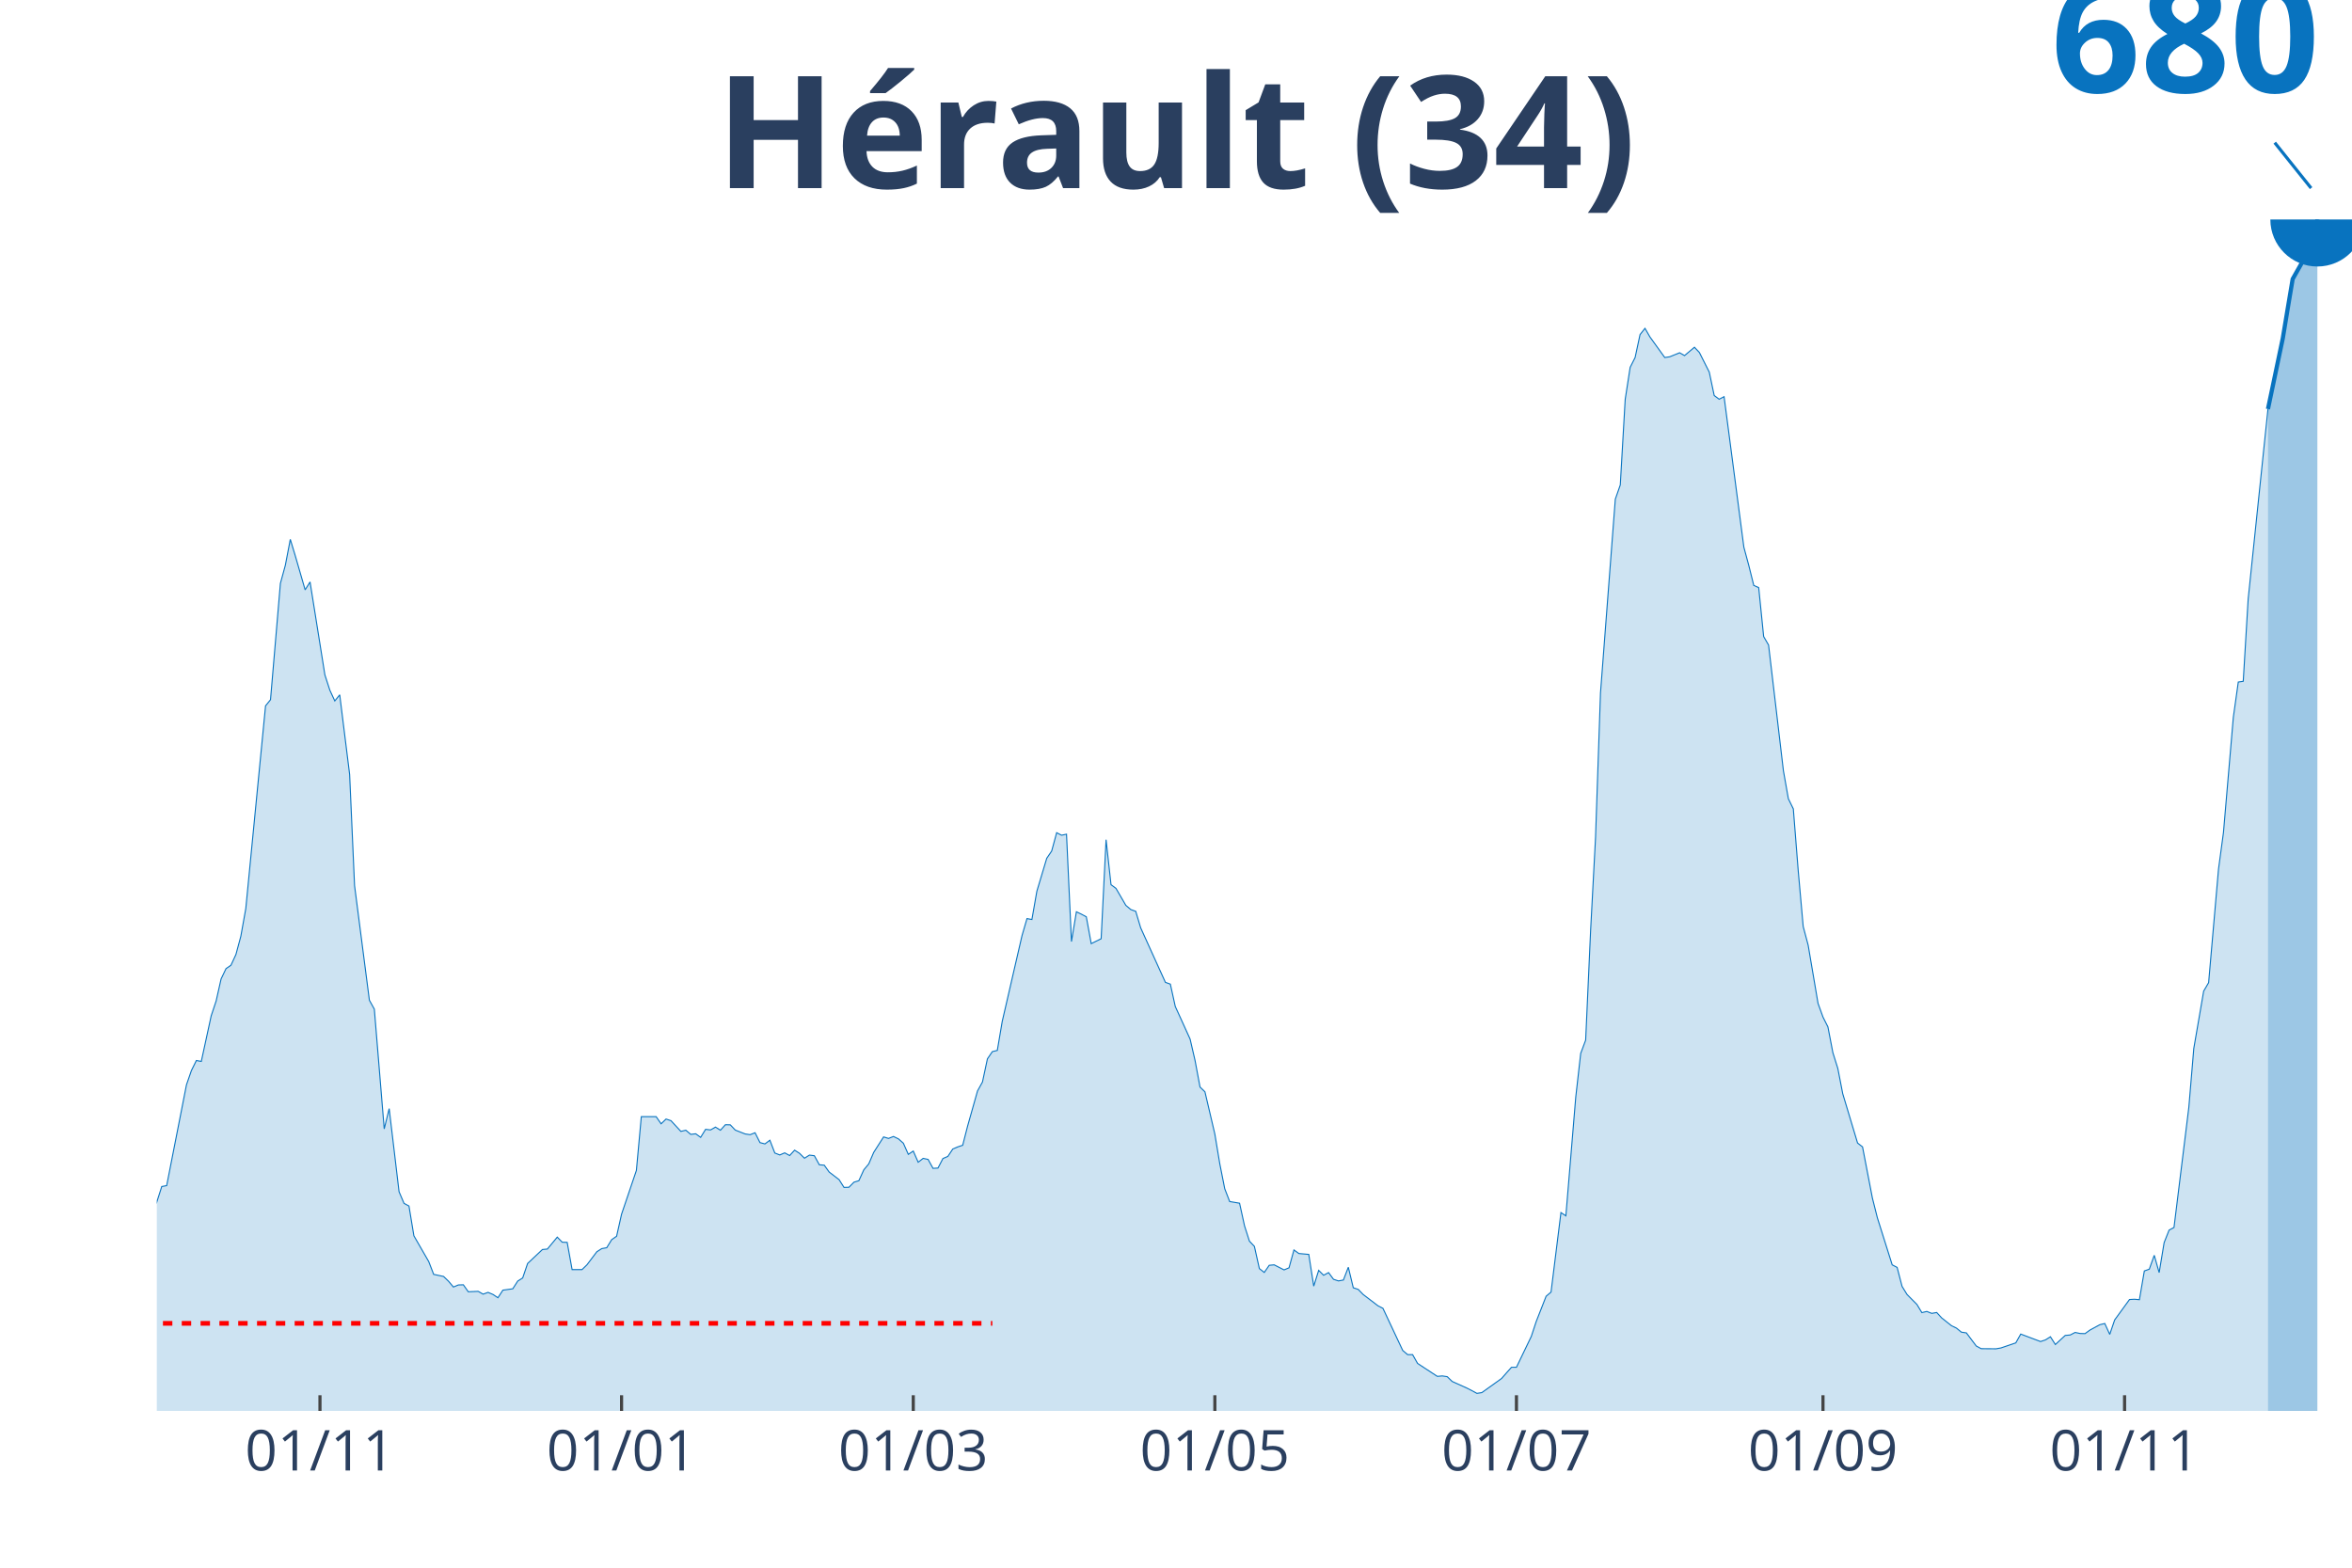
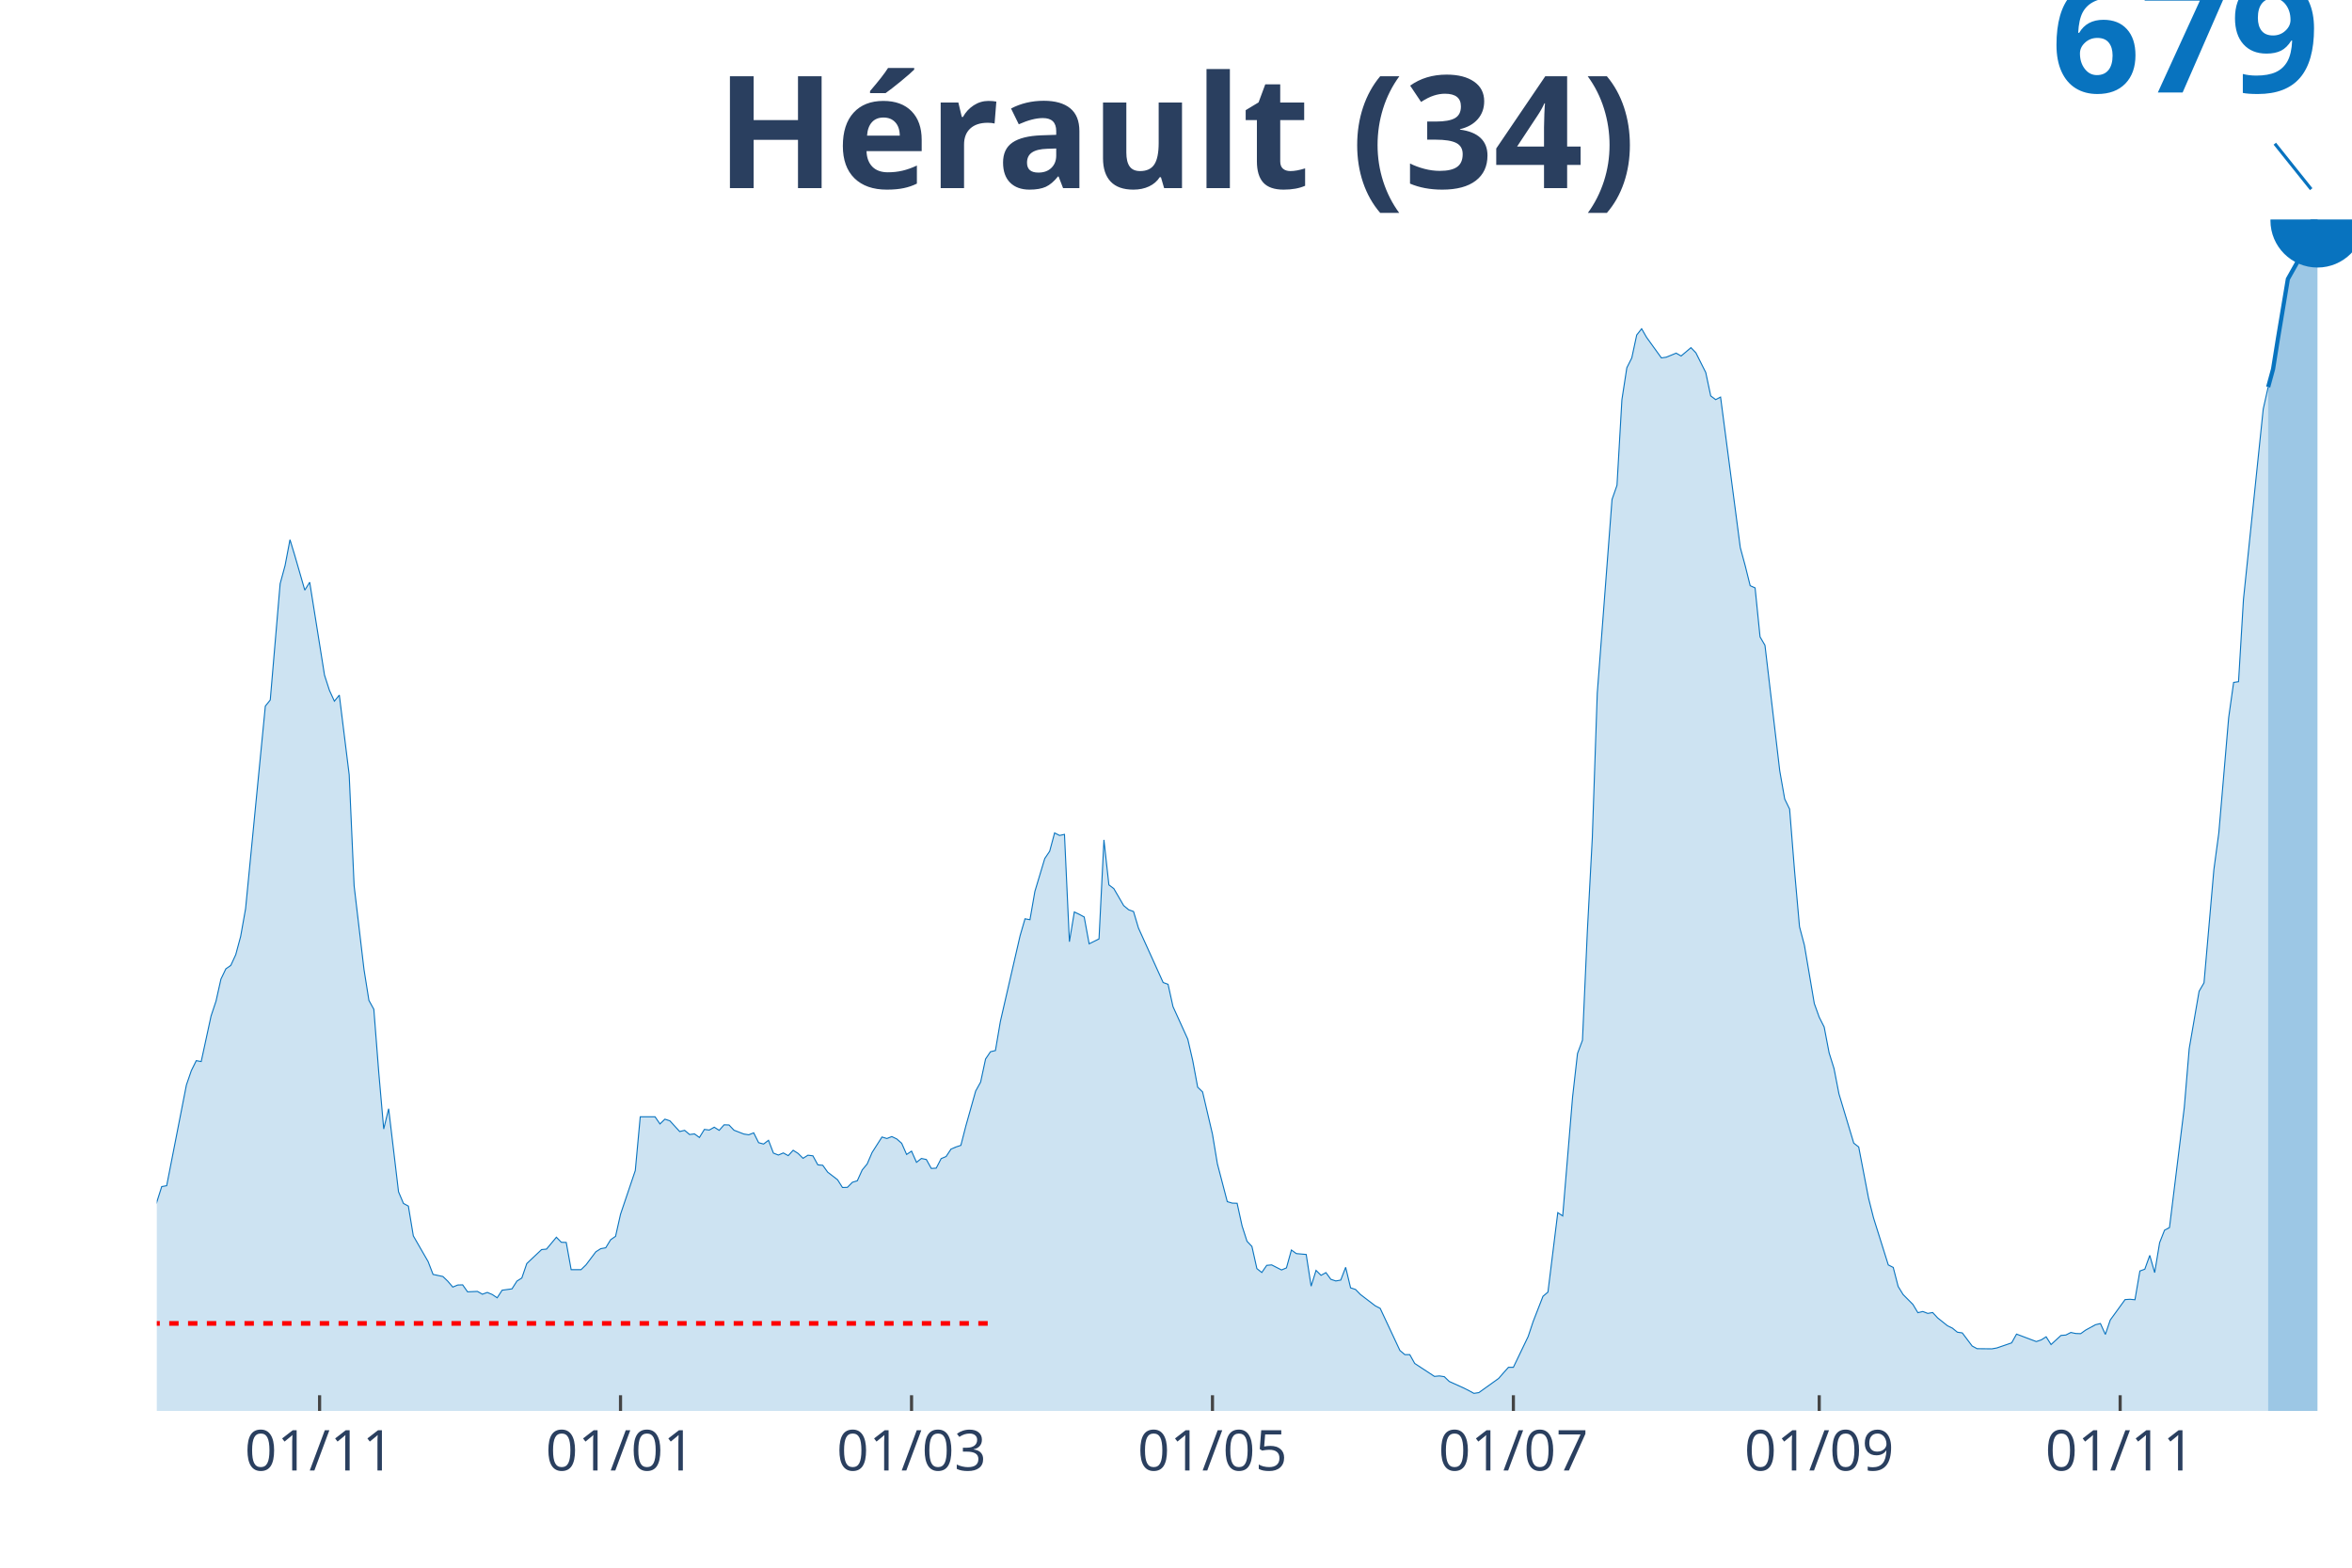
<svg xmlns="http://www.w3.org/2000/svg" class="main-svg" width="1125" height="750" style="" viewBox="0 0 750 500">
  <rect x="0" y="0" width="750" height="500" style="fill: rgb(0, 0, 0); fill-opacity: 0;" />
-   <defs id="defs-fb8db6">
+   <defs id="defs-c35852">
    <g class="clips">
-       <clipPath id="clipfb8db6xyplot" class="plotclip">
+       <clipPath id="clipc35852xyplot" class="plotclip">
        <rect width="700" height="380" />
      </clipPath>
-       <clipPath class="axesclip" id="clipfb8db6x">
+       <clipPath class="axesclip" id="clipc35852x">
        <rect x="50" y="0" width="700" height="500" />
      </clipPath>
-       <clipPath class="axesclip" id="clipfb8db6y">
+       <clipPath class="axesclip" id="clipc35852y">
        <rect x="0" y="70" width="750" height="380" />
      </clipPath>
-       <clipPath class="axesclip" id="clipfb8db6xy">
+       <clipPath class="axesclip" id="clipc35852xy">
        <rect x="50" y="70" width="700" height="380" />
      </clipPath>
    </g>
    <g class="gradients" />
  </defs>
  <g class="bglayer">
    <rect class="bg" x="50" y="70" width="700" height="380" style="fill: rgb(0, 0, 0); fill-opacity: 0; stroke-width: 0;" />
  </g>
  <g class="layer-below">
    <g class="imagelayer" />
    <g class="shapelayer" />
  </g>
  <g class="cartesianlayer">
    <g class="subplot xy">
      <g class="layer-subplot">
        <g class="shapelayer" />
        <g class="imagelayer" />
      </g>
      <g class="gridlayer">
        <g class="x">
-           <path class="xgrid crisp" transform="translate(102.03,0)" d="M0,70v380" style="stroke: rgb(255, 255, 255); stroke-opacity: 1; stroke-width: 1px;" />
-           <path class="xgrid crisp" transform="translate(198.2,0)" d="M0,70v380" style="stroke: rgb(255, 255, 255); stroke-opacity: 1; stroke-width: 1px;" />
-           <path class="xgrid crisp" transform="translate(291.22,0)" d="M0,70v380" style="stroke: rgb(255, 255, 255); stroke-opacity: 1; stroke-width: 1px;" />
-           <path class="xgrid crisp" transform="translate(387.39,0)" d="M0,70v380" style="stroke: rgb(255, 255, 255); stroke-opacity: 1; stroke-width: 1px;" />
-           <path class="xgrid crisp" transform="translate(483.56,0)" d="M0,70v380" style="stroke: rgb(255, 255, 255); stroke-opacity: 1; stroke-width: 1px;" />
-           <path class="xgrid crisp" transform="translate(581.31,0)" d="M0,70v380" style="stroke: rgb(255, 255, 255); stroke-opacity: 1; stroke-width: 1px;" />
-           <path class="xgrid crisp" transform="translate(677.48,0)" d="M0,70v380" style="stroke: rgb(255, 255, 255); stroke-opacity: 1; stroke-width: 1px;" />
+           <path class="xgrid crisp" transform="translate(101.91,0)" d="M0,70v380" style="stroke: rgb(255, 255, 255); stroke-opacity: 1; stroke-width: 1px;" />
+           <path class="xgrid crisp" transform="translate(197.87,0)" d="M0,70v380" style="stroke: rgb(255, 255, 255); stroke-opacity: 1; stroke-width: 1px;" />
+           <path class="xgrid crisp" transform="translate(290.67,0)" d="M0,70v380" style="stroke: rgb(255, 255, 255); stroke-opacity: 1; stroke-width: 1px;" />
+           <path class="xgrid crisp" transform="translate(386.63,0)" d="M0,70v380" style="stroke: rgb(255, 255, 255); stroke-opacity: 1; stroke-width: 1px;" />
+           <path class="xgrid crisp" transform="translate(482.58,0)" d="M0,70v380" style="stroke: rgb(255, 255, 255); stroke-opacity: 1; stroke-width: 1px;" />
+           <path class="xgrid crisp" transform="translate(580.11,0)" d="M0,70v380" style="stroke: rgb(255, 255, 255); stroke-opacity: 1; stroke-width: 1px;" />
+           <path class="xgrid crisp" transform="translate(676.07,0)" d="M0,70v380" style="stroke: rgb(255, 255, 255); stroke-opacity: 1; stroke-width: 1px;" />
        </g>
        <g class="y" />
      </g>
      <g class="zerolinelayer" />
      <path class="xlines-below" />
      <path class="ylines-below" />
      <g class="overlines-below" />
      <g class="xaxislayer-below" />
      <g class="yaxislayer-below" />
      <g class="overaxes-below" />
-       <g class="plot" transform="translate(50, 70)" clip-path="url('#clipfb8db6xyplot')">
+       <g class="plot" transform="translate(50, 70)" clip-path="url('#clipc35852xyplot')">
        <g class="scatterlayer mlayer">
-           <g class="trace scatter trace418048" style="stroke-miterlimit: 2;">
+           <g class="trace scatter trace9059c3" style="stroke-miterlimit: 2;">
            <g class="fills">
              <g>
-                 <path class="js-fill" d="M673.2,380L-214.41,380L-214.41,377.48L-206.53,377.25L-204.95,377.82L-193.92,379.48L-192.34,379.29L-116.67,377.91L-115.09,377.29L-104.05,376.49L-102.48,375.87L-85.14,371.12L-83.56,369.79L-78.83,359.67L-77.25,356.82L-74.1,357.35L-72.52,350.55L-67.79,337.07L-66.22,333.84L-63.06,329.56L-61.49,329.7L-58.33,328.04L-56.76,328.8L-55.18,326.24L-53.6,326.81L-50.45,325.48L-48.87,326.81L-44.14,326.66L-42.57,327.38L-40.99,327.52L-39.41,326.24L-36.26,324.34L-34.68,324.19L-33.11,325.9L-31.53,325.29L-29.95,325.62L-28.38,324.81L-26.8,324.1L-25.23,324.72L-23.65,324.15L-22.07,321.25L-18.92,320.2L-17.34,320.58L-12.61,324.67L-11.04,326.9L-9.46,325.29L-7.88,325.43L-6.31,327.33L-4.73,326.24L-1.58,319.68L0,313.37L1.58,308.43L3.15,308.14L9.46,275.99L11.04,271.43L12.61,268.25L14.19,268.53L17.34,254L18.92,249.25L20.5,242.22L22.07,238.94L23.65,237.85L25.23,234.43L26.8,228.59L28.38,219.76L34.68,155.12L36.26,153.17L39.41,116.08L40.99,110.28L42.57,102.02L44.14,107.19L47.3,118.12L48.87,115.6L53.6,145.24L55.18,150.13L56.76,153.55L58.33,151.6L61.49,177.01L63.06,212.44L67.79,249.01L69.37,251.86L72.52,290.05L74.1,283.59L77.25,310.09L78.83,313.79L80.41,314.65L81.98,324.15L86.71,332.36L88.29,336.45L91.44,337.11L93.02,338.63L94.59,340.48L96.17,339.82L97.75,339.77L99.32,342L102.48,341.86L104.05,342.76L105.63,342.19L107.21,342.86L108.78,343.9L110.36,341.48L113.51,341.05L115.09,338.59L116.67,337.59L118.24,332.98L122.97,328.52L124.55,328.37L127.7,324.57L129.28,326.19L130.86,326.24L132.43,334.93L135.59,334.93L137.16,333.41L140.32,329.23L141.89,328.23L143.47,327.95L145.05,325.38L146.62,324.29L148.2,317.26L152.93,303.3L154.5,286.15L159.23,286.15L160.81,288.43L162.39,286.91L163.96,287.43L167.12,290.85L168.69,290.47L170.27,291.8L171.85,291.61L173.42,292.75L175,290.19L176.58,290.38L178.15,289.48L179.73,290.47L181.31,288.72L182.88,288.76L184.46,290.43L187.61,291.66L189.19,291.9L190.77,291.28L192.34,294.42L193.92,294.84L195.5,293.66L197.07,297.74L198.65,298.36L200.23,297.69L201.8,298.55L203.38,296.84L204.95,297.84L206.53,299.4L208.11,298.41L209.68,298.6L211.26,301.49L212.84,301.63L214.41,303.82L217.57,306.24L219.14,308.71L220.72,308.66L222.3,307.05L223.87,306.57L225.45,303.11L227.03,301.21L228.6,297.55L231.76,292.61L233.33,293.09L234.91,292.47L236.49,293.23L238.06,294.61L239.64,298.17L241.22,297.12L242.79,300.68L244.37,299.45L245.95,299.78L247.52,302.63L249.1,302.54L250.68,299.5L252.25,298.83L253.83,296.46L255.41,295.79L256.98,295.27L258.56,289.1L261.71,277.94L263.29,275.09L264.86,267.72L266.44,265.4L268.02,265.02L269.59,255.76L275.9,228.4L277.48,222.98L279.05,223.27L280.63,214.25L283.78,203.75L285.36,201.42L286.94,195.58L288.51,196.39L290.09,196.06L291.67,230.3L293.24,220.8L294.82,221.56L296.4,222.41L297.97,230.96L301.13,229.4L302.7,197.81L304.28,212.16L305.86,213.34L309.01,218.76L310.59,220.09L312.16,220.66L313.74,225.93L321.62,243.31L323.2,243.88L324.77,251.01L326.35,254.47L329.5,261.41L331.08,268.25L332.66,276.7L334.23,278.22L337.39,291.71L338.96,301.16L340.54,309.14L342.12,313.22L345.27,313.75L346.85,320.96L348.42,325.86L350,327.52L351.58,334.6L353.15,335.83L354.73,333.55L356.31,333.41L359.46,335.02L361.04,334.36L362.61,328.66L364.19,329.8L367.34,330.08L368.92,340.2L370.5,335.17L372.07,336.73L373.65,335.88L375.23,338.02L376.8,338.54L378.38,338.25L379.95,334.17L381.53,340.72L383.11,341.24L384.68,342.86L389.41,346.47L390.99,347.28L397.3,360.72L398.87,362.05L400.45,362.05L402.03,364.85L408.33,368.98L409.91,368.84L411.49,369.08L413.06,370.6L417.79,372.73L419.37,373.54L420.95,374.4L422.52,374.16L428.83,369.65L430.41,367.84L431.98,366.08L433.56,366.08L438.29,356.25L439.86,351.5L443.02,343.43L444.59,342.1L447.75,316.74L449.32,317.78L452.48,279.84L454.05,265.97L455.63,261.74L457.21,226.74L458.78,197.15L460.36,151.03L465.09,89.19L466.67,84.68L468.24,57.37L469.82,47.16L471.4,44.03L472.97,36.71L474.55,34.72L476.13,37.47L480.86,44.03L482.43,43.79L485.59,42.51L487.16,43.41L490.32,40.75L491.89,42.41L495.05,48.68L496.62,56.14L498.2,57.33L499.77,56.52L506.08,104.53L507.66,110.38L509.23,116.69L510.81,117.41L512.39,133.03L513.96,135.74L518.69,175.82L520.27,184.75L521.85,187.98L523.42,207.79L525,225.5L526.58,231.44L529.73,250.01L531.31,254.38L532.88,257.51L534.46,265.73L536.04,270.76L537.61,278.84L542.34,294.56L543.92,295.79L547.07,312.13L548.65,318.4L553.38,333.41L554.95,334.22L556.53,340.29L558.11,342.86L561.26,346.04L562.84,348.65L564.41,348.27L565.99,348.89L567.57,348.61L569.14,350.32L572.3,352.83L573.87,353.59L575.45,354.88L577.03,355.11L580.18,359.29L581.76,360.15L586.49,360.19L588.06,359.91L592.79,358.3L594.37,355.49L600.68,357.87L602.25,357.35L603.83,356.35L605.41,358.82L608.56,355.92L610.14,355.78L611.71,354.97L613.29,355.3L614.86,355.35L616.44,354.21L619.59,352.5L621.17,352.12L622.75,355.59L624.32,350.98L629.05,344.47L630.63,344.38L632.21,344.52L633.78,335.36L635.36,334.79L636.94,330.37L638.51,335.88L640.09,326.33L641.67,322.34L643.24,321.49L647.97,283.16L649.55,264.4L652.7,246.11L654.28,243.41L657.43,207.22L659.01,195.53L662.16,158.77L663.74,147.52L665.32,147.28L666.89,121.06L673.2,60.46" style="fill: rgb(8, 115, 191); fill-opacity: 0.2; stroke-width: 0;" />
+                 <path class="js-fill" d="M673.26,380L-213.93,380L-213.93,377.48L-206.07,377.25L-204.49,377.82L-193.48,379.48L-191.91,379.29L-116.4,377.91L-114.83,377.29L-103.82,376.49L-102.25,375.87L-84.94,371.12L-83.37,369.79L-78.65,359.68L-77.08,356.83L-73.93,357.35L-72.36,350.56L-67.64,337.08L-66.07,333.85L-62.92,329.58L-61.35,329.72L-58.2,328.06L-56.63,328.82L-55.06,326.26L-53.48,326.83L-50.34,325.5L-48.76,326.83L-44.04,326.68L-42.47,327.4L-40.9,327.54L-39.33,326.26L-36.18,324.36L-34.61,324.22L-33.03,325.92L-31.46,325.31L-29.89,325.64L-28.31,324.83L-26.74,324.12L-25.17,324.74L-23.6,324.17L-22.02,321.27L-18.88,320.23L-17.3,320.61L-12.58,324.69L-11.01,326.92L-9.44,325.31L-7.87,325.45L-6.29,327.35L-4.72,326.26L-1.57,319.71L0,313.39L1.57,308.45L3.15,308.17L9.44,276.03L11.01,271.47L12.58,268.29L14.16,268.57L17.3,254.05L18.88,249.3L20.45,242.27L22.02,239L23.6,237.9L25.17,234.49L26.74,228.65L28.31,219.82L34.61,155.2L36.18,153.25L39.33,116.17L40.9,110.38L42.47,102.12L44.04,107.3L47.19,118.22L48.76,115.7L53.48,145.32L55.06,150.21L56.63,153.63L58.2,151.69L61.35,177.09L62.92,212.5L66.07,239.19L67.64,249.06L69.21,251.91L70.79,272.18L72.36,290.08L73.93,283.62L77.08,310.11L78.65,313.82L80.22,314.67L81.8,324.17L86.52,332.38L88.09,336.46L91.24,337.13L92.81,338.65L94.38,340.5L95.96,339.84L97.53,339.79L99.1,342.02L102.25,341.88L103.82,342.78L105.39,342.21L106.97,342.87L108.54,343.92L110.11,341.5L113.26,341.07L114.83,338.6L116.4,337.6L117.98,333L122.7,328.54L124.27,328.39L127.42,324.6L128.99,326.21L130.56,326.26L132.13,334.95L135.28,334.95L136.85,333.43L140,329.25L141.57,328.25L143.15,327.97L144.72,325.4L146.29,324.31L147.87,317.28L152.58,303.33L154.16,286.19L158.88,286.19L160.45,288.47L162.02,286.95L163.6,287.47L166.74,290.89L168.31,290.51L169.89,291.84L171.46,291.65L173.03,292.79L174.61,290.22L176.18,290.41L177.75,289.51L179.33,290.51L180.9,288.75L182.47,288.8L184.04,290.46L187.19,291.69L188.76,291.93L190.34,291.31L191.91,294.45L193.48,294.88L195.06,293.69L196.63,297.77L198.2,298.39L199.78,297.72L201.35,298.58L202.92,296.87L204.49,297.87L206.07,299.43L207.64,298.44L209.21,298.63L210.79,301.52L212.36,301.66L213.93,303.85L217.08,306.27L218.65,308.74L220.22,308.69L221.8,307.08L223.37,306.6L224.94,303.14L226.52,301.24L228.09,297.58L231.24,292.64L232.81,293.12L234.38,292.5L235.96,293.26L237.53,294.64L239.1,298.2L240.67,297.15L242.25,300.71L243.82,299.48L245.39,299.81L246.97,302.66L248.54,302.57L250.11,299.53L251.69,298.86L253.26,296.49L254.83,295.82L256.4,295.3L257.98,289.13L261.12,277.97L262.7,275.12L264.27,267.77L265.84,265.44L267.42,265.06L268.99,255.8L275.28,228.46L276.85,223.04L278.43,223.33L280,214.31L283.15,203.82L284.72,201.49L286.29,195.65L287.87,196.46L289.44,196.12L291.01,230.35L292.58,220.86L294.16,221.62L295.73,222.47L297.3,231.02L300.45,229.45L302.02,197.88L303.6,212.22L305.17,213.41L308.31,218.82L309.89,220.15L311.46,220.72L313.03,225.99L320.9,243.36L322.47,243.93L324.04,251.05L325.62,254.52L328.76,261.45L330.34,268.29L331.91,276.74L333.48,278.26L336.63,291.74L338.2,301.19L341.35,313.25L342.92,313.72L344.49,313.77L346.07,320.99L347.64,325.88L349.21,327.54L350.79,334.61L352.36,335.85L353.93,333.57L355.51,333.43L358.65,335.04L360.22,334.38L361.8,328.68L363.37,329.82L366.52,330.1L368.09,340.21L369.66,335.18L371.24,336.75L372.81,335.89L374.38,338.03L375.96,338.55L377.53,338.27L379.1,334.19L380.67,340.74L382.25,341.26L383.82,342.87L388.54,346.48L390.11,347.29L396.4,360.72L397.98,362.05L399.55,362.05L401.12,364.86L407.42,368.99L408.99,368.84L410.56,369.08L412.13,370.6L416.85,372.74L418.43,373.54L420,374.4L421.57,374.16L427.87,369.65L429.44,367.85L431.01,366.09L432.58,366.09L437.3,356.26L438.88,351.51L442.02,343.44L443.6,342.11L446.74,316.76L448.31,317.81L451.46,279.87L453.03,266.01L454.61,261.78L456.18,226.79L457.75,197.22L459.33,151.12L464.04,89.3L465.62,84.79L467.19,57.49L468.76,47.29L470.34,44.15L471.91,36.84L473.48,34.85L475.06,37.6L479.78,44.15L481.35,43.92L484.49,42.63L486.07,43.54L489.21,40.88L490.79,42.54L493.93,48.81L495.51,56.26L497.08,57.45L498.65,56.64L504.94,104.64L506.52,110.48L508.09,116.79L509.66,117.5L511.24,133.12L512.81,135.83L517.53,175.9L519.1,184.83L520.67,188.05L522.25,207.85L523.82,225.56L525.39,231.49L528.54,250.06L530.11,254.43L531.69,257.56L533.26,265.77L534.83,270.8L536.4,278.88L541.12,294.59L542.7,295.82L545.84,312.16L547.42,318.42L552.13,333.43L553.71,334.23L555.28,340.31L556.85,342.87L560,346.05L561.57,348.67L563.15,348.29L564.72,348.9L566.29,348.62L567.87,350.33L571.01,352.84L572.58,353.6L574.16,354.89L575.73,355.12L578.88,359.3L580.45,360.15L585.17,360.2L586.74,359.92L591.46,358.3L593.03,355.5L599.33,357.88L600.9,357.35L602.47,356.36L604.04,358.83L607.19,355.93L608.76,355.79L610.34,354.98L611.91,355.31L613.48,355.36L615.06,354.22L618.2,352.51L619.78,352.13L621.35,355.6L622.92,350.99L627.64,344.49L629.21,344.39L630.79,344.54L632.36,335.37L633.93,334.8L635.51,330.39L637.08,335.89L638.65,326.35L640.22,322.36L641.8,321.51L646.52,283.2L648.09,264.44L651.24,246.16L652.81,243.46L655.96,207.33L657.53,195.65L660.67,158.9L662.25,147.65L663.82,147.41L665.39,121.16L671.69,60.48L673.26,53.46" style="fill: rgb(8, 115, 191); fill-opacity: 0.2; stroke-width: 0;" />
              </g>
            </g>
            <g class="errorbars" />
            <g class="lines">
-               <path class="js-line" d="M-214.41,377.48L-206.53,377.25L-204.95,377.82L-193.92,379.48L-192.34,379.29L-116.67,377.91L-115.09,377.29L-104.05,376.49L-102.48,375.87L-85.14,371.12L-83.56,369.79L-78.83,359.67L-77.25,356.82L-74.1,357.35L-72.52,350.55L-67.79,337.07L-66.22,333.84L-63.06,329.56L-61.49,329.7L-58.33,328.04L-56.76,328.8L-55.18,326.24L-53.6,326.81L-50.45,325.48L-48.87,326.81L-44.14,326.66L-42.57,327.38L-40.99,327.52L-39.41,326.24L-36.26,324.34L-34.68,324.19L-33.11,325.9L-31.53,325.29L-29.95,325.62L-28.38,324.81L-26.8,324.1L-25.23,324.72L-23.65,324.15L-22.07,321.25L-18.92,320.2L-17.34,320.58L-12.61,324.67L-11.04,326.9L-9.46,325.29L-7.88,325.43L-6.31,327.33L-4.73,326.24L-1.58,319.68L0,313.37L1.58,308.43L3.15,308.14L9.46,275.99L11.04,271.43L12.61,268.25L14.19,268.53L17.34,254L18.92,249.25L20.5,242.22L22.07,238.94L23.65,237.85L25.23,234.43L26.8,228.59L28.38,219.76L34.68,155.12L36.26,153.17L39.41,116.08L40.99,110.28L42.57,102.02L44.14,107.19L47.3,118.12L48.87,115.6L53.6,145.24L55.18,150.13L56.76,153.55L58.33,151.6L61.49,177.01L63.06,212.44L67.79,249.01L69.37,251.86L72.52,290.05L74.1,283.59L77.25,310.09L78.83,313.79L80.41,314.65L81.98,324.15L86.71,332.36L88.29,336.45L91.44,337.11L93.02,338.63L94.59,340.48L96.17,339.82L97.75,339.77L99.32,342L102.48,341.86L104.05,342.76L105.63,342.19L107.21,342.86L108.78,343.9L110.36,341.48L113.51,341.05L115.09,338.59L116.67,337.59L118.24,332.98L122.97,328.52L124.55,328.37L127.7,324.57L129.28,326.19L130.86,326.24L132.43,334.93L135.59,334.93L137.16,333.41L140.32,329.23L141.89,328.23L143.47,327.95L145.05,325.38L146.62,324.29L148.2,317.26L152.93,303.3L154.5,286.15L159.23,286.15L160.81,288.43L162.39,286.91L163.96,287.43L167.12,290.85L168.69,290.47L170.27,291.8L171.85,291.61L173.42,292.75L175,290.19L176.58,290.38L178.15,289.48L179.73,290.47L181.31,288.72L182.88,288.76L184.46,290.43L187.61,291.66L189.19,291.9L190.77,291.28L192.34,294.42L193.92,294.84L195.5,293.66L197.07,297.74L198.65,298.36L200.23,297.69L201.8,298.55L203.38,296.84L204.95,297.84L206.53,299.4L208.11,298.41L209.68,298.6L211.26,301.49L212.84,301.63L214.41,303.82L217.57,306.24L219.14,308.71L220.72,308.66L222.3,307.05L223.87,306.57L225.45,303.11L227.03,301.21L228.6,297.55L231.76,292.61L233.33,293.09L234.91,292.47L236.49,293.23L238.06,294.61L239.64,298.17L241.22,297.12L242.79,300.68L244.37,299.45L245.95,299.78L247.52,302.63L249.1,302.54L250.68,299.5L252.25,298.83L253.83,296.46L255.41,295.79L256.98,295.27L258.56,289.1L261.71,277.94L263.29,275.09L264.86,267.72L266.44,265.4L268.02,265.02L269.59,255.76L275.9,228.4L277.48,222.98L279.05,223.27L280.63,214.25L283.78,203.75L285.36,201.42L286.94,195.58L288.51,196.39L290.09,196.06L291.67,230.3L293.24,220.8L294.82,221.56L296.4,222.41L297.97,230.96L301.13,229.4L302.7,197.81L304.28,212.16L305.86,213.34L309.01,218.76L310.59,220.09L312.16,220.66L313.74,225.93L321.62,243.31L323.2,243.88L324.77,251.01L326.35,254.47L329.5,261.41L331.08,268.25L332.66,276.7L334.23,278.22L337.39,291.71L338.96,301.16L340.54,309.14L342.12,313.22L345.27,313.75L346.85,320.96L348.42,325.86L350,327.52L351.58,334.6L353.15,335.83L354.73,333.55L356.31,333.41L359.46,335.02L361.04,334.36L362.61,328.66L364.19,329.8L367.34,330.08L368.92,340.2L370.5,335.17L372.07,336.73L373.65,335.88L375.23,338.02L376.8,338.54L378.38,338.25L379.95,334.17L381.53,340.72L383.11,341.24L384.68,342.86L389.41,346.47L390.99,347.28L397.3,360.72L398.87,362.05L400.45,362.05L402.03,364.85L408.33,368.98L409.91,368.84L411.49,369.08L413.06,370.6L417.79,372.73L419.37,373.54L420.95,374.4L422.52,374.16L428.83,369.65L430.41,367.84L431.98,366.08L433.56,366.08L438.29,356.25L439.86,351.5L443.02,343.43L444.59,342.1L447.75,316.74L449.32,317.78L452.48,279.84L454.05,265.97L455.63,261.74L457.21,226.74L458.78,197.15L460.36,151.03L465.09,89.19L466.67,84.68L468.24,57.37L469.82,47.16L471.4,44.03L472.97,36.71L474.55,34.72L476.13,37.47L480.86,44.03L482.43,43.79L485.59,42.51L487.16,43.41L490.32,40.75L491.89,42.41L495.05,48.68L496.62,56.14L498.2,57.33L499.77,56.52L506.08,104.53L507.66,110.38L509.23,116.69L510.81,117.41L512.39,133.03L513.96,135.74L518.69,175.82L520.27,184.75L521.85,187.98L523.42,207.79L525,225.5L526.58,231.44L529.73,250.01L531.31,254.38L532.88,257.51L534.46,265.73L536.04,270.76L537.61,278.84L542.34,294.56L543.92,295.79L547.07,312.13L548.65,318.4L553.38,333.41L554.95,334.22L556.53,340.29L558.11,342.86L561.26,346.04L562.84,348.65L564.41,348.27L565.99,348.89L567.57,348.61L569.14,350.32L572.3,352.83L573.87,353.59L575.45,354.88L577.03,355.11L580.18,359.29L581.76,360.15L586.49,360.19L588.06,359.91L592.79,358.3L594.37,355.49L600.68,357.87L602.25,357.35L603.83,356.35L605.41,358.82L608.56,355.92L610.14,355.78L611.71,354.97L613.29,355.3L614.86,355.35L616.44,354.21L619.59,352.5L621.17,352.12L622.75,355.59L624.32,350.98L629.05,344.47L630.63,344.38L632.21,344.52L633.78,335.36L635.36,334.79L636.94,330.37L638.51,335.88L640.09,326.33L641.67,322.34L643.24,321.49L647.97,283.16L649.55,264.4L652.7,246.11L654.28,243.41L657.43,207.22L659.01,195.53L662.16,158.77L663.74,147.52L665.32,147.28L666.89,121.06L673.2,60.46" style="vector-effect: non-scaling-stroke; fill: none; stroke: rgb(8, 115, 191); stroke-opacity: 1; stroke-width: 0.5px; opacity: 1;" />
+               <path class="js-line" d="M-213.93,377.48L-206.07,377.25L-204.49,377.82L-193.48,379.48L-191.91,379.29L-116.4,377.91L-114.83,377.29L-103.82,376.49L-102.25,375.87L-84.94,371.12L-83.37,369.79L-78.65,359.68L-77.08,356.83L-73.93,357.35L-72.36,350.56L-67.64,337.08L-66.07,333.85L-62.92,329.58L-61.35,329.72L-58.2,328.06L-56.63,328.82L-55.06,326.26L-53.48,326.83L-50.34,325.5L-48.76,326.83L-44.04,326.68L-42.47,327.4L-40.9,327.54L-39.33,326.26L-36.18,324.36L-34.61,324.22L-33.03,325.92L-31.46,325.31L-29.89,325.64L-28.31,324.83L-26.74,324.12L-25.17,324.74L-23.6,324.17L-22.02,321.27L-18.88,320.23L-17.3,320.61L-12.58,324.69L-11.01,326.92L-9.44,325.31L-7.87,325.45L-6.29,327.35L-4.72,326.26L-1.57,319.71L0,313.39L1.57,308.45L3.15,308.17L9.44,276.03L11.01,271.47L12.58,268.29L14.16,268.57L17.3,254.05L18.88,249.3L20.45,242.27L22.02,239L23.6,237.9L25.17,234.49L26.74,228.65L28.31,219.82L34.61,155.2L36.18,153.25L39.33,116.17L40.9,110.38L42.47,102.12L44.04,107.3L47.19,118.22L48.76,115.7L53.48,145.32L55.06,150.21L56.63,153.63L58.2,151.69L61.35,177.09L62.92,212.5L66.07,239.19L67.64,249.06L69.21,251.91L70.79,272.18L72.36,290.08L73.93,283.62L77.08,310.11L78.65,313.82L80.22,314.67L81.8,324.17L86.52,332.38L88.09,336.46L91.24,337.13L92.81,338.65L94.38,340.5L95.96,339.84L97.53,339.79L99.1,342.02L102.25,341.88L103.82,342.78L105.39,342.21L106.97,342.87L108.54,343.92L110.11,341.5L113.26,341.07L114.83,338.6L116.4,337.6L117.98,333L122.7,328.54L124.27,328.39L127.42,324.6L128.99,326.21L130.56,326.26L132.13,334.95L135.28,334.95L136.85,333.43L140,329.25L141.57,328.25L143.15,327.97L144.72,325.4L146.29,324.31L147.87,317.28L152.58,303.33L154.16,286.19L158.88,286.19L160.45,288.47L162.02,286.95L163.6,287.47L166.74,290.89L168.31,290.51L169.89,291.84L171.46,291.65L173.03,292.79L174.61,290.22L176.18,290.41L177.75,289.51L179.33,290.51L180.9,288.75L182.47,288.8L184.04,290.46L187.19,291.69L188.76,291.93L190.34,291.31L191.91,294.45L193.48,294.88L195.06,293.69L196.63,297.77L198.2,298.39L199.78,297.72L201.35,298.58L202.92,296.87L204.49,297.87L206.07,299.43L207.64,298.44L209.21,298.63L210.79,301.52L212.36,301.66L213.93,303.85L217.08,306.27L218.65,308.74L220.22,308.69L221.8,307.08L223.37,306.6L224.94,303.14L226.52,301.24L228.09,297.58L231.24,292.64L232.81,293.12L234.38,292.5L235.96,293.26L237.53,294.64L239.1,298.2L240.67,297.15L242.25,300.71L243.82,299.48L245.39,299.81L246.97,302.66L248.54,302.57L250.11,299.53L251.69,298.86L253.26,296.49L254.83,295.82L256.4,295.3L257.98,289.13L261.12,277.97L262.7,275.12L264.27,267.77L265.84,265.44L267.42,265.06L268.99,255.8L275.28,228.46L276.85,223.04L278.43,223.33L280,214.31L283.15,203.82L284.72,201.49L286.29,195.65L287.87,196.46L289.44,196.12L291.01,230.35L292.58,220.86L294.16,221.62L295.73,222.47L297.3,231.02L300.45,229.45L302.02,197.88L303.6,212.22L305.17,213.41L308.31,218.82L309.89,220.15L311.46,220.72L313.03,225.99L320.9,243.36L322.47,243.93L324.04,251.05L325.62,254.52L328.76,261.45L330.34,268.29L331.91,276.74L333.48,278.26L336.63,291.74L338.2,301.19L341.35,313.25L342.92,313.72L344.49,313.77L346.07,320.99L347.64,325.88L349.21,327.54L350.79,334.61L352.36,335.85L353.93,333.57L355.51,333.43L358.65,335.04L360.22,334.38L361.8,328.68L363.37,329.82L366.52,330.1L368.09,340.21L369.66,335.18L371.24,336.75L372.81,335.89L374.38,338.03L375.96,338.55L377.53,338.27L379.1,334.19L380.67,340.74L382.25,341.26L383.82,342.87L388.54,346.48L390.11,347.29L396.4,360.72L397.98,362.05L399.55,362.05L401.12,364.86L407.42,368.99L408.99,368.84L410.56,369.08L412.13,370.6L416.85,372.74L418.43,373.54L420,374.4L421.57,374.16L427.87,369.65L429.44,367.85L431.01,366.09L432.58,366.09L437.3,356.26L438.88,351.51L442.02,343.44L443.6,342.11L446.74,316.76L448.31,317.81L451.46,279.87L453.03,266.01L454.61,261.78L456.18,226.79L457.75,197.22L459.33,151.12L464.04,89.3L465.62,84.79L467.19,57.49L468.76,47.29L470.34,44.15L471.91,36.84L473.48,34.85L475.06,37.6L479.78,44.15L481.35,43.92L484.49,42.63L486.07,43.54L489.21,40.88L490.79,42.54L493.93,48.81L495.51,56.26L497.08,57.45L498.65,56.64L504.94,104.64L506.52,110.48L508.09,116.79L509.66,117.5L511.24,133.12L512.81,135.83L517.53,175.9L519.1,184.83L520.67,188.05L522.25,207.85L523.82,225.56L525.39,231.49L528.54,250.06L530.11,254.43L531.69,257.56L533.26,265.77L534.83,270.8L536.4,278.88L541.12,294.59L542.7,295.82L545.84,312.16L547.42,318.42L552.13,333.43L553.71,334.23L555.28,340.31L556.85,342.87L560,346.05L561.57,348.67L563.15,348.29L564.72,348.9L566.29,348.62L567.87,350.33L571.01,352.84L572.58,353.6L574.16,354.89L575.73,355.12L578.88,359.3L580.45,360.15L585.17,360.2L586.74,359.92L591.46,358.3L593.03,355.5L599.33,357.88L600.9,357.35L602.47,356.36L604.04,358.83L607.19,355.93L608.76,355.79L610.34,354.98L611.91,355.31L613.48,355.36L615.06,354.22L618.2,352.51L619.78,352.13L621.35,355.6L622.92,350.99L627.64,344.49L629.21,344.39L630.79,344.54L632.36,335.37L633.93,334.8L635.51,330.39L637.08,335.89L638.65,326.35L640.22,322.36L641.8,321.51L646.52,283.2L648.09,264.44L651.24,246.16L652.81,243.46L655.96,207.33L657.53,195.65L660.67,158.9L662.25,147.65L663.82,147.41L665.39,121.16L671.69,60.48L673.26,53.46" style="vector-effect: non-scaling-stroke; fill: none; stroke: rgb(8, 115, 191); stroke-opacity: 1; stroke-width: 0.5px; opacity: 1;" />
            </g>
            <g class="points" />
            <g class="text" />
          </g>
-           <g class="trace scatter tracefed466" style="stroke-miterlimit: 2;">
+           <g class="trace scatter tracea610a3" style="stroke-miterlimit: 2;">
            <g class="fills">
              <g>
-                 <path class="js-fill" d="M688.96,380L673.2,380L673.2,60.46L677.93,37.9L679.5,28.4L681.08,19L682.66,16.2L684.23,13.44L685.81,12.25L687.39,11.4L688.96,0" style="fill: rgb(8, 115, 191); fill-opacity: 0.4; stroke-width: 0;" />
+                 <path class="js-fill" d="M688.99,380L673.26,380L673.26,53.46L674.83,47.71L676.4,37.89L679.55,18.99L681.12,16.19L682.7,13.39L684.27,12.2L685.84,11.35L687.42,0L688.99,0.33" style="fill: rgb(8, 115, 191); fill-opacity: 0.4; stroke-width: 0;" />
              </g>
            </g>
            <g class="errorbars" />
            <g class="lines">
-               <path class="js-line" d="M673.2,60.46L677.93,37.9L679.5,28.4L681.08,19L682.66,16.2L684.23,13.44L685.81,12.25L687.39,11.4L688.96,0" style="vector-effect: non-scaling-stroke; fill: none; stroke: rgb(8, 115, 191); stroke-opacity: 1; stroke-width: 2px; opacity: 1;" />
+               <path class="js-line" d="M673.26,53.46L674.83,47.71L676.4,37.89L679.55,18.99L681.12,16.19L682.7,13.39L684.27,12.2L685.84,11.35L687.42,0L688.99,0.33" style="vector-effect: non-scaling-stroke; fill: none; stroke: rgb(8, 115, 191); stroke-opacity: 1; stroke-width: 2px; opacity: 1;" />
            </g>
            <g class="points" />
            <g class="text" />
          </g>
-           <g class="trace scatter tracedcbf9b" style="stroke-miterlimit: 2; opacity: 1;">
+           <g class="trace scatter trace1a246e" style="stroke-miterlimit: 2; opacity: 1;">
            <g class="fills" />
            <g class="errorbars" />
            <g class="lines" />
            <g class="points">
-               <path class="point" transform="translate(688.96,0)" d="M15,0A15,15 0 1,1 0,-15A15,15 0 0,1 15,0Z" style="opacity: 1; stroke-width: 0px; fill: rgb(8, 115, 191); fill-opacity: 1;" />
+               <path class="point" transform="translate(688.99,0.33)" d="M15,0A15,15 0 1,1 0,-15A15,15 0 0,1 15,0Z" style="opacity: 1; stroke-width: 0px; fill: rgb(8, 115, 191); fill-opacity: 1;" />
            </g>
            <g class="text" />
          </g>
        </g>
      </g>
      <g class="overplot" />
      <path class="xlines-above crisp" style="fill: none; stroke-width: 1px; stroke: rgb(0, 0, 0); stroke-opacity: 0;" d="" />
      <path class="ylines-above crisp" style="fill: none;" d="M0,0" />
      <g class="overlines-above" />
      <g class="xaxislayer-above">
-         <path class="xtick ticks crisp" d="M0,450v-5" transform="translate(102.03,0)" style="stroke: rgb(68, 68, 68); stroke-opacity: 1; stroke-width: 1px;" />
-         <path class="xtick ticks crisp" d="M0,450v-5" transform="translate(198.2,0)" style="stroke: rgb(68, 68, 68); stroke-opacity: 1; stroke-width: 1px;" />
-         <path class="xtick ticks crisp" d="M0,450v-5" transform="translate(291.22,0)" style="stroke: rgb(68, 68, 68); stroke-opacity: 1; stroke-width: 1px;" />
-         <path class="xtick ticks crisp" d="M0,450v-5" transform="translate(387.39,0)" style="stroke: rgb(68, 68, 68); stroke-opacity: 1; stroke-width: 1px;" />
-         <path class="xtick ticks crisp" d="M0,450v-5" transform="translate(483.56,0)" style="stroke: rgb(68, 68, 68); stroke-opacity: 1; stroke-width: 1px;" />
-         <path class="xtick ticks crisp" d="M0,450v-5" transform="translate(581.31,0)" style="stroke: rgb(68, 68, 68); stroke-opacity: 1; stroke-width: 1px;" />
-         <path class="xtick ticks crisp" d="M0,450v-5" transform="translate(677.48,0)" style="stroke: rgb(68, 68, 68); stroke-opacity: 1; stroke-width: 1px;" />
+         <path class="xtick ticks crisp" d="M0,450v-5" transform="translate(101.91,0)" style="stroke: rgb(68, 68, 68); stroke-opacity: 1; stroke-width: 1px;" />
+         <path class="xtick ticks crisp" d="M0,450v-5" transform="translate(197.87,0)" style="stroke: rgb(68, 68, 68); stroke-opacity: 1; stroke-width: 1px;" />
+         <path class="xtick ticks crisp" d="M0,450v-5" transform="translate(290.67,0)" style="stroke: rgb(68, 68, 68); stroke-opacity: 1; stroke-width: 1px;" />
+         <path class="xtick ticks crisp" d="M0,450v-5" transform="translate(386.63,0)" style="stroke: rgb(68, 68, 68); stroke-opacity: 1; stroke-width: 1px;" />
+         <path class="xtick ticks crisp" d="M0,450v-5" transform="translate(482.58,0)" style="stroke: rgb(68, 68, 68); stroke-opacity: 1; stroke-width: 1px;" />
+         <path class="xtick ticks crisp" d="M0,450v-5" transform="translate(580.11,0)" style="stroke: rgb(68, 68, 68); stroke-opacity: 1; stroke-width: 1px;" />
+         <path class="xtick ticks crisp" d="M0,450v-5" transform="translate(676.07,0)" style="stroke: rgb(68, 68, 68); stroke-opacity: 1; stroke-width: 1px;" />
        <g class="xtick">
-           <text text-anchor="middle" x="0" y="469" transform="translate(102.03,0)" style="font-family: 'Open Sans', verdana, arial, sans-serif; font-size: 18px; fill: rgb(42, 63, 95); fill-opacity: 1; white-space: pre;">01/11</text>
+           <text text-anchor="middle" x="0" y="469" transform="translate(101.91,0)" style="font-family: 'Open Sans', verdana, arial, sans-serif; font-size: 18px; fill: rgb(42, 63, 95); fill-opacity: 1; white-space: pre;">01/11</text>
        </g>
        <g class="xtick">
-           <text text-anchor="middle" x="0" y="469" transform="translate(198.2,0)" style="font-family: 'Open Sans', verdana, arial, sans-serif; font-size: 18px; fill: rgb(42, 63, 95); fill-opacity: 1; white-space: pre;">01/01</text>
+           <text text-anchor="middle" x="0" y="469" transform="translate(197.87,0)" style="font-family: 'Open Sans', verdana, arial, sans-serif; font-size: 18px; fill: rgb(42, 63, 95); fill-opacity: 1; white-space: pre;">01/01</text>
        </g>
        <g class="xtick">
-           <text text-anchor="middle" x="0" y="469" transform="translate(291.22,0)" style="font-family: 'Open Sans', verdana, arial, sans-serif; font-size: 18px; fill: rgb(42, 63, 95); fill-opacity: 1; white-space: pre;">01/03</text>
+           <text text-anchor="middle" x="0" y="469" transform="translate(290.67,0)" style="font-family: 'Open Sans', verdana, arial, sans-serif; font-size: 18px; fill: rgb(42, 63, 95); fill-opacity: 1; white-space: pre;">01/03</text>
        </g>
        <g class="xtick">
-           <text text-anchor="middle" x="0" y="469" transform="translate(387.39,0)" style="font-family: 'Open Sans', verdana, arial, sans-serif; font-size: 18px; fill: rgb(42, 63, 95); fill-opacity: 1; white-space: pre;">01/05</text>
+           <text text-anchor="middle" x="0" y="469" transform="translate(386.63,0)" style="font-family: 'Open Sans', verdana, arial, sans-serif; font-size: 18px; fill: rgb(42, 63, 95); fill-opacity: 1; white-space: pre;">01/05</text>
        </g>
        <g class="xtick">
-           <text text-anchor="middle" x="0" y="469" transform="translate(483.56,0)" style="font-family: 'Open Sans', verdana, arial, sans-serif; font-size: 18px; fill: rgb(42, 63, 95); fill-opacity: 1; white-space: pre;">01/07</text>
+           <text text-anchor="middle" x="0" y="469" transform="translate(482.58,0)" style="font-family: 'Open Sans', verdana, arial, sans-serif; font-size: 18px; fill: rgb(42, 63, 95); fill-opacity: 1; white-space: pre;">01/07</text>
        </g>
        <g class="xtick">
-           <text text-anchor="middle" x="0" y="469" transform="translate(581.31,0)" style="font-family: 'Open Sans', verdana, arial, sans-serif; font-size: 18px; fill: rgb(42, 63, 95); fill-opacity: 1; white-space: pre;">01/09</text>
+           <text text-anchor="middle" x="0" y="469" transform="translate(580.11,0)" style="font-family: 'Open Sans', verdana, arial, sans-serif; font-size: 18px; fill: rgb(42, 63, 95); fill-opacity: 1; white-space: pre;">01/09</text>
        </g>
        <g class="xtick">
-           <text text-anchor="middle" x="0" y="469" transform="translate(677.48,0)" style="font-family: 'Open Sans', verdana, arial, sans-serif; font-size: 18px; fill: rgb(42, 63, 95); fill-opacity: 1; white-space: pre;">01/11</text>
+           <text text-anchor="middle" x="0" y="469" transform="translate(676.07,0)" style="font-family: 'Open Sans', verdana, arial, sans-serif; font-size: 18px; fill: rgb(42, 63, 95); fill-opacity: 1; white-space: pre;">01/11</text>
        </g>
      </g>
      <g class="yaxislayer-above" />
      <g class="overaxes-above" />
    </g>
  </g>
  <g class="polarlayer" />
  <g class="ternarylayer" />
  <g class="geolayer" />
  <g class="funnelarealayer" />
  <g class="pielayer" />
  <g class="treemaplayer" />
  <g class="sunburstlayer" />
  <g class="glimages" />
-   <defs id="topdefs-fb8db6">
+   <defs id="topdefs-c35852">
    <g class="clips" />
  </defs>
  <g class="layer-above">
    <g class="imagelayer" />
    <g class="shapelayer">
-       <path data-index="0" fill-rule="evenodd" d="M-836.04,422.07L316.44,422.07" clip-path="url('#clipfb8db6xy')" style="opacity: 1; stroke: rgb(255, 0, 0); stroke-opacity: 1; fill: rgb(0, 0, 0); fill-opacity: 0; stroke-dasharray: 3px, 3px; stroke-width: 1.5px;" />
+       <path data-index="0" fill-rule="evenodd" d="M-834.04,422.08L315.84,422.08" clip-path="url('#clipc35852xy')" style="opacity: 1; stroke: rgb(255, 0, 0); stroke-opacity: 1; fill: rgb(0, 0, 0); fill-opacity: 0; stroke-dasharray: 3px, 3px; stroke-width: 1.5px;" />
    </g>
  </g>
  <g class="infolayer">
    <g class="g-gtitle">
      <text class="gtitle" x="375" y="25" text-anchor="middle" dy="0.7em" style="font-family: 'Open Sans', verdana, arial, sans-serif; font-size: 50px; fill: rgb(42, 63, 95); opacity: 1; font-weight: normal; white-space: pre;">
        <tspan style="font-weight:bold">Hérault (34)</tspan>
      </text>
    </g>
    <g class="g-xtitle" />
    <g class="annotation" data-index="0" style="opacity: 1;">
-       <g class="annotation-text-g" transform="rotate(0,696.96,10)">
+       <g class="annotation-text-g" transform="rotate(0,696.99,10.33)">
        <g class="cursor-pointer" transform="translate(639, -26)">
          <rect class="bg" x="0.5" y="0.5" width="115" height="71" style="stroke-width: 1px; stroke: rgb(0, 0, 0); stroke-opacity: 0; fill: rgb(255, 255, 255); fill-opacity: 0.6;" />
          <text class="annotation-text" text-anchor="middle" x="57.812" y="55.5" style="font-family: 'Open Sans', verdana, arial, sans-serif; font-size: 50px; fill: rgb(8, 115, 191); fill-opacity: 1; white-space: pre;">
-             <tspan style="font-weight:bold">680 </tspan>
+             <tspan style="font-weight:bold">679 </tspan>
          </text>
        </g>
      </g>
      <g class="annotation-arrow-g" style="opacity: 1;">
-         <path d="M725.36,45.5L736.96,60" style="stroke-width: 1px; stroke: rgb(8, 115, 191); stroke-opacity: 1; stroke-dasharray: 0px, 0px, 18.569px, 18.569px;" />
+         <path d="M725.39,45.83L736.99,60.33" style="stroke-width: 1px; stroke: rgb(8, 115, 191); stroke-opacity: 1; stroke-dasharray: 0px, 0px, 18.569px, 18.569px;" />
      </g>
    </g>
  </g>
</svg>
